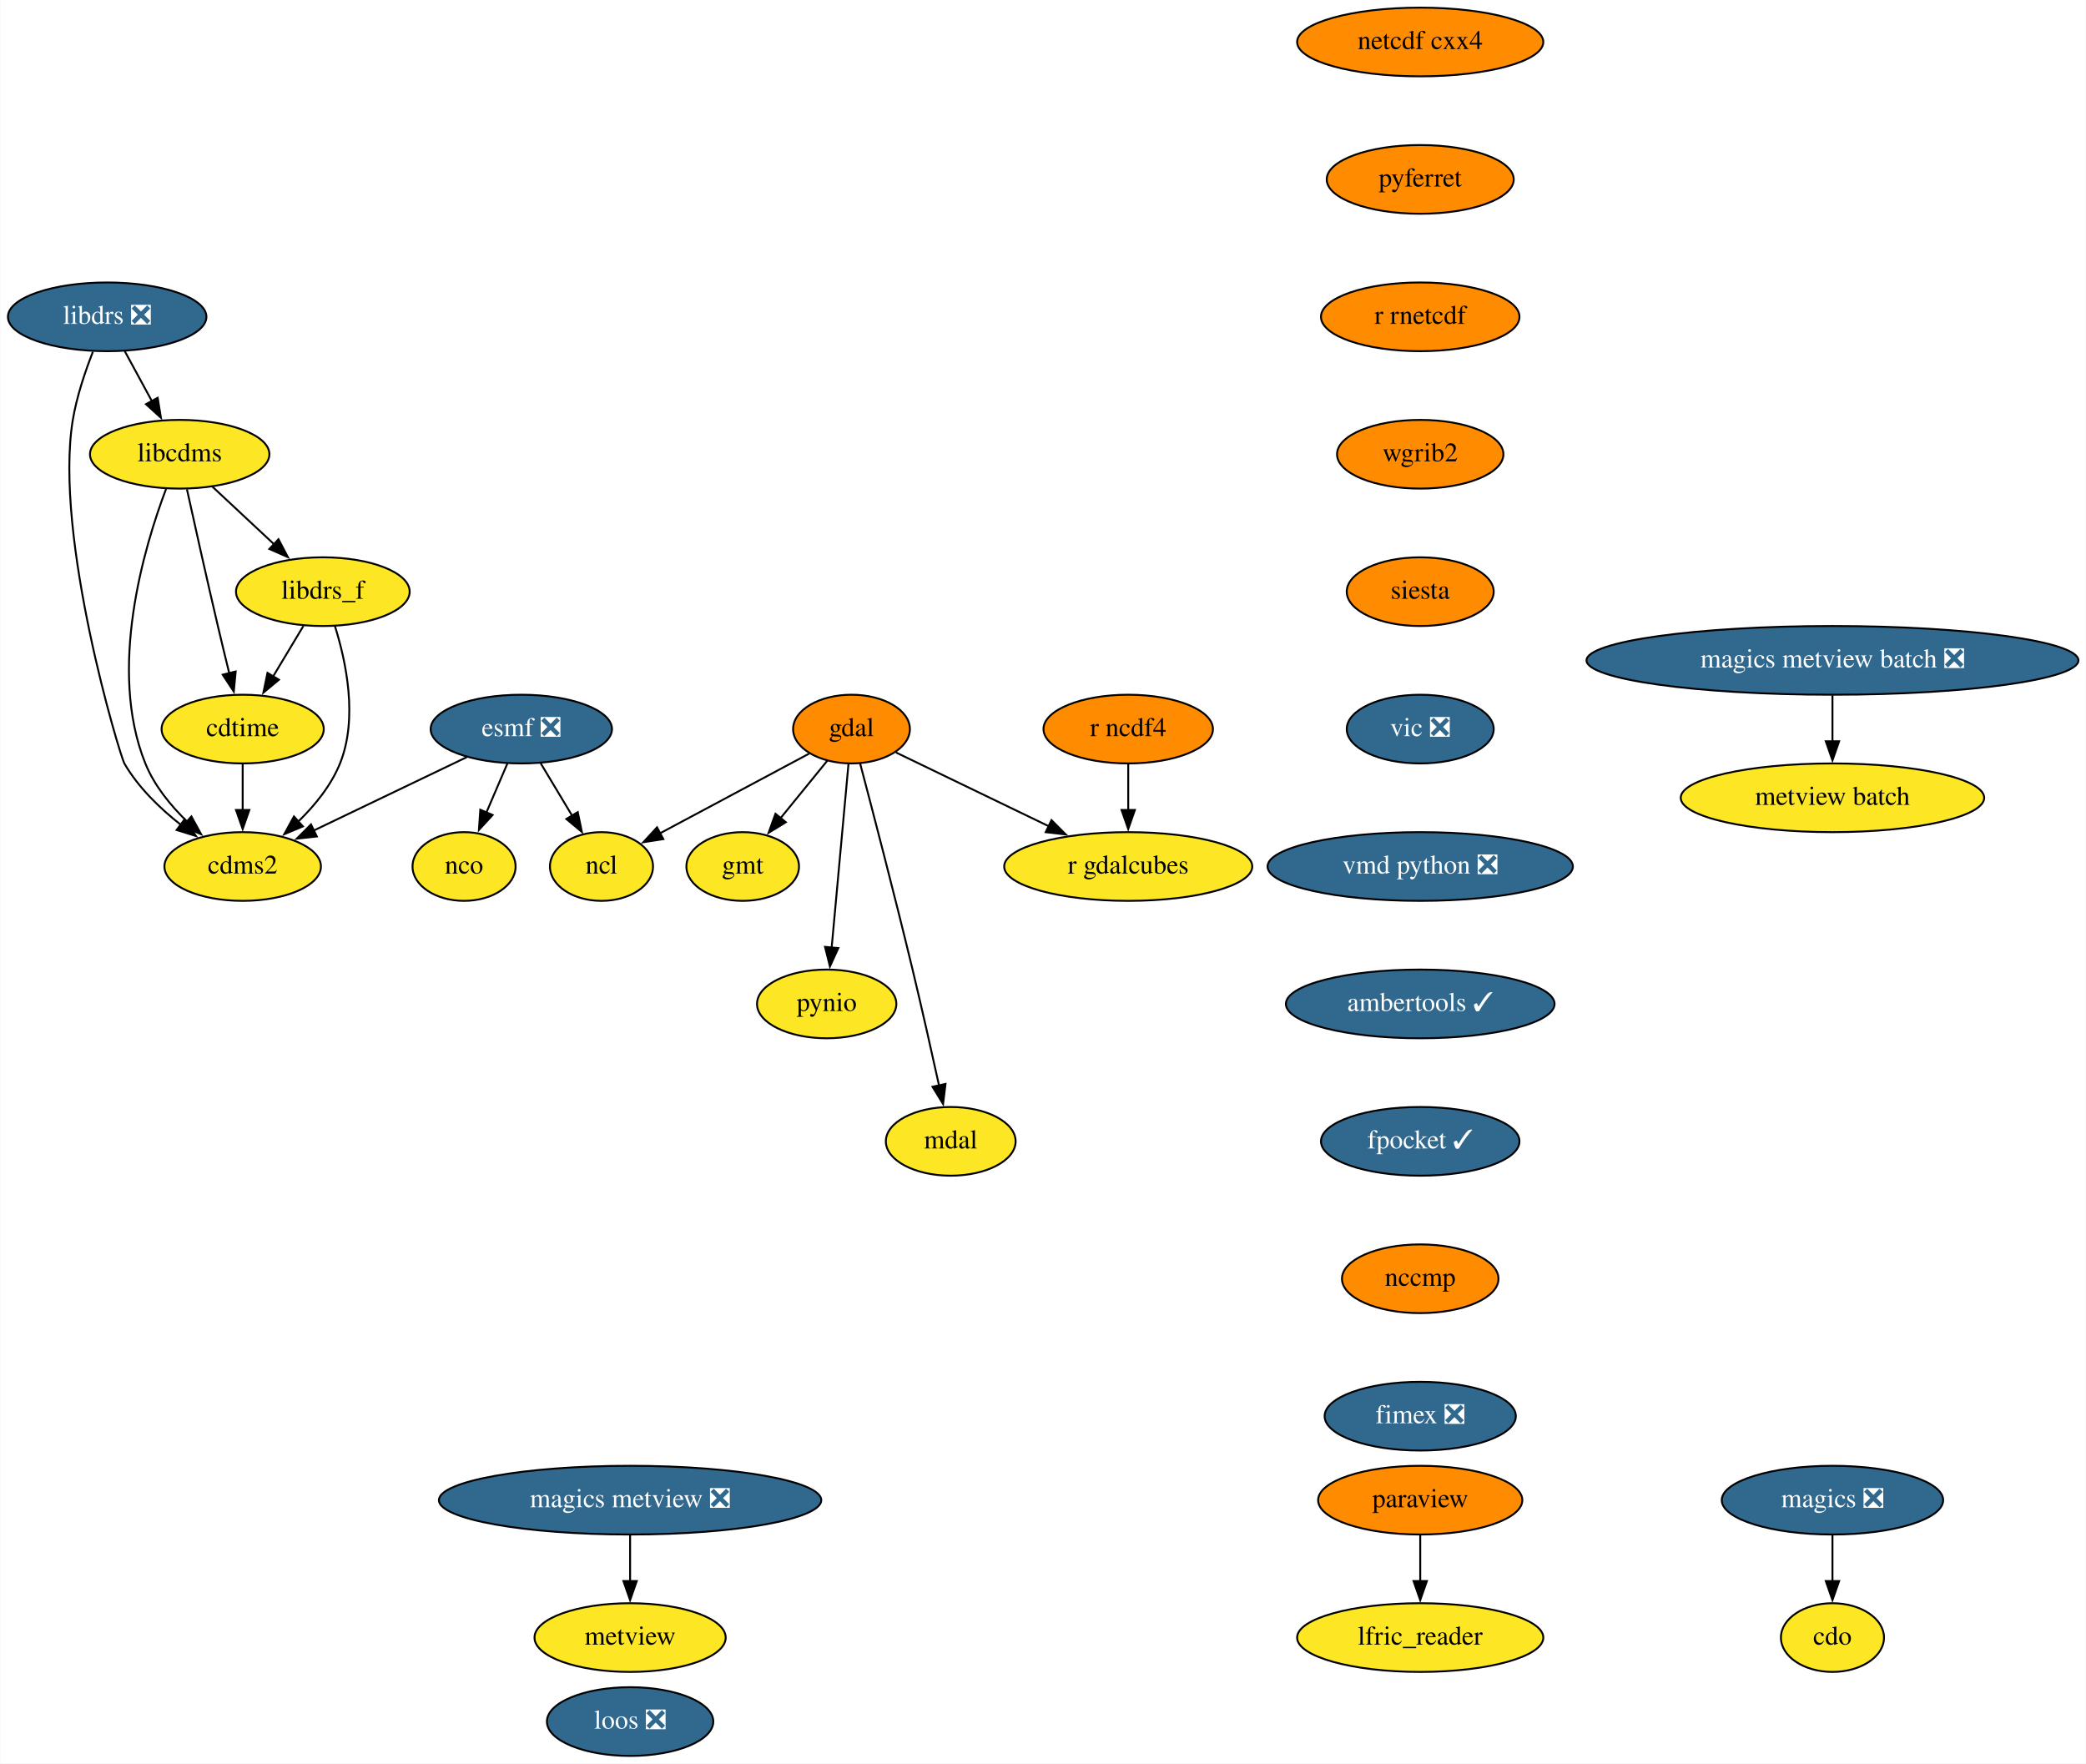
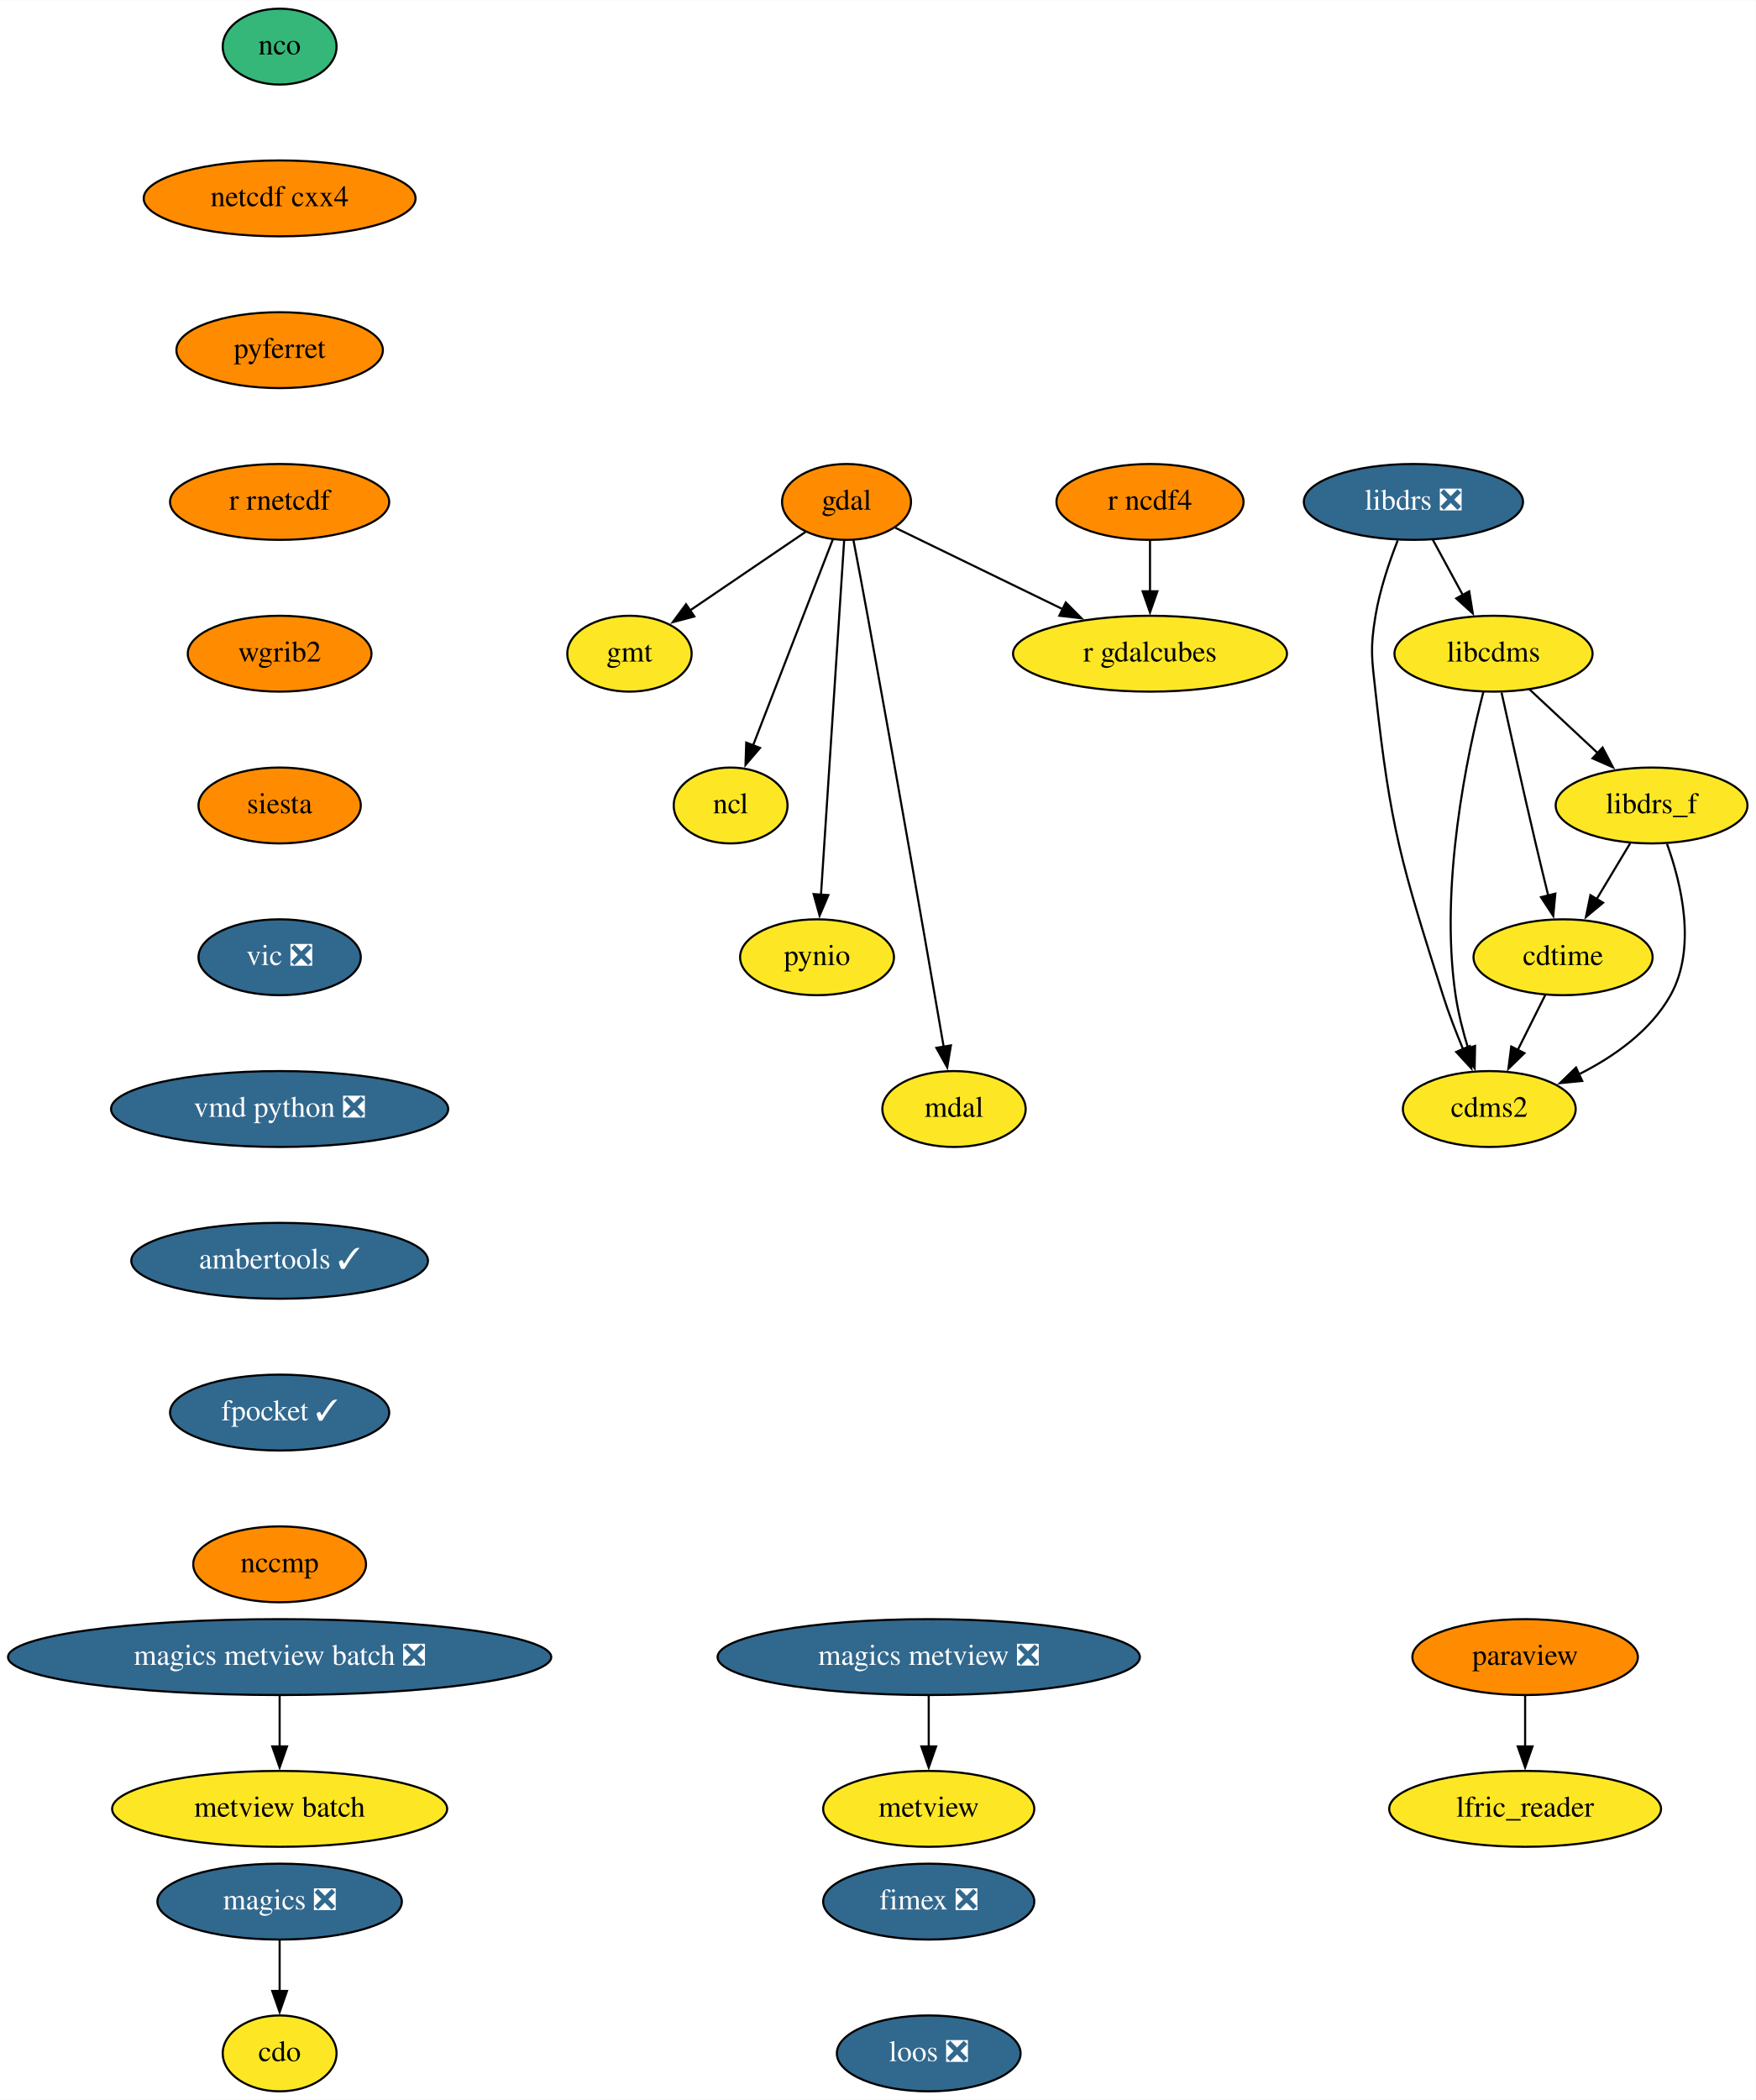
- <svg xmlns="http://www.w3.org/2000/svg" xmlns:xlink="http://www.w3.org/1999/xlink" width="1093pt" height="924pt" viewBox="0.00 0.00 1092.69 924.00">
-   <g id="graph0" class="graph" transform="scale(1 1) rotate(0) translate(4 920)">
-     <polygon fill="white" stroke="none" points="-4,4 -4,-920 1088.69,-920 1088.69,4 -4,4" />
+ <svg xmlns="http://www.w3.org/2000/svg" xmlns:xlink="http://www.w3.org/1999/xlink" width="833pt" height="996pt" viewBox="0.00 0.00 833.19 996.00">
+   <g id="graph0" class="graph" transform="scale(1 1) rotate(0) translate(4 992)">
+     <polygon fill="white" stroke="none" points="-4,4 -4,-992 829.19,-992 829.19,4 -4,4" />
    <g id="node1" class="node">
      <g id="a_node1">
        <a xlink:href="https://github.com/conda-forge/cdms2-feedstock" xlink:title="cdms2">
-           <ellipse fill="#fde725" stroke="black" cx="123" cy="-466" rx="41" ry="18" />
-           <text text-anchor="middle" x="123" y="-462.3" font-family="Times,serif" font-size="14.00">cdms2</text>
+           <ellipse fill="#fde725" stroke="black" cx="702.69" cy="-466" rx="41" ry="18" />
+           <text text-anchor="middle" x="702.69" y="-462.3" font-family="Times,serif" font-size="14.00">cdms2</text>
        </a>
      </g>
    </g>
    <g id="node2" class="node">
      <g id="a_node2">
        <a xlink:href="https://github.com/conda-forge/cdo-feedstock" xlink:title="cdo">
-           <ellipse fill="#fde725" stroke="black" cx="956" cy="-62" rx="27" ry="18" />
-           <text text-anchor="middle" x="956" y="-58.3" font-family="Times,serif" font-size="14.00">cdo</text>
+           <ellipse fill="#fde725" stroke="black" cx="128.69" cy="-18" rx="27" ry="18" />
+           <text text-anchor="middle" x="128.69" y="-14.3" font-family="Times,serif" font-size="14.00">cdo</text>
        </a>
      </g>
    </g>
    <g id="node3" class="node">
      <g id="a_node3">
        <a xlink:href="https://github.com/conda-forge/cdtime-feedstock" xlink:title="cdtime">
-           <ellipse fill="#fde725" stroke="black" cx="123" cy="-538" rx="42.49" ry="18" />
-           <text text-anchor="middle" x="123" y="-534.3" font-family="Times,serif" font-size="14.00">cdtime</text>
+           <ellipse fill="#fde725" stroke="black" cx="737.69" cy="-538" rx="42.49" ry="18" />
+           <text text-anchor="middle" x="737.69" y="-534.3" font-family="Times,serif" font-size="14.00">cdtime</text>
        </a>
      </g>
    </g>
    <g id="edge1" class="edge">
-       <path fill="none" stroke="black" d="M123,-519.7C123,-512.41 123,-503.73 123,-495.54" />
-       <polygon fill="black" stroke="black" points="126.5,-495.62 123,-485.62 119.5,-495.62 126.5,-495.62" />
+       <path fill="none" stroke="black" d="M729.22,-520.05C725.3,-512.23 720.56,-502.75 716.18,-493.98" />
+       <polygon fill="black" stroke="black" points="719.36,-492.52 711.76,-485.14 713.1,-495.65 719.36,-492.52" />
    </g>
    <g id="node4" class="node">
      <g id="a_node4">
-         <a xlink:href="https://github.com/conda-forge/esmf-feedstock/pull/99" xlink:title="esmf ❎">
-           <ellipse fill="#31688e" stroke="black" cx="269" cy="-538" rx="47.5" ry="18" />
-           <text text-anchor="middle" x="269" y="-534.3" font-family="Times,serif" font-size="14.00" fill="white">esmf ❎</text>
-         </a>
-       </g>
-     </g>
-     <g id="edge2" class="edge">
-       <path fill="none" stroke="black" d="M240.5,-523.34C217.56,-512.34 185.13,-496.79 160.15,-484.81" />
-       <polygon fill="black" stroke="black" points="161.84,-481.74 151.31,-480.57 158.81,-488.05 161.84,-481.74" />
+         <a xlink:href="https://github.com/conda-forge/gdal-feedstock" xlink:title="gdal">
+           <ellipse fill="#ff8c00" stroke="black" cx="397.69" cy="-754" rx="30.59" ry="18" />
+           <text text-anchor="middle" x="397.69" y="-750.3" font-family="Times,serif" font-size="14.00">gdal</text>
+         </a>
+       </g>
    </g>
    <g id="node5" class="node">
      <g id="a_node5">
-         <a xlink:href="https://github.com/conda-forge/ncl-feedstock" xlink:title="ncl">
-           <ellipse fill="#fde725" stroke="black" cx="311" cy="-466" rx="27" ry="18" />
-           <text text-anchor="middle" x="311" y="-462.3" font-family="Times,serif" font-size="14.00">ncl</text>
-         </a>
-       </g>
-     </g>
-     <g id="edge3" class="edge">
-       <path fill="none" stroke="black" d="M279.17,-520.05C284.11,-511.82 290.15,-501.76 295.63,-492.61" />
-       <polygon fill="black" stroke="black" points="298.58,-494.5 300.72,-484.13 292.58,-490.9 298.58,-494.5" />
+         <a xlink:href="https://github.com/conda-forge/gmt-feedstock" xlink:title="gmt">
+           <ellipse fill="#fde725" stroke="black" cx="294.69" cy="-682" rx="29.5" ry="18" />
+           <text text-anchor="middle" x="294.69" y="-678.3" font-family="Times,serif" font-size="14.00">gmt</text>
+         </a>
+       </g>
+     </g>
+     <g id="edge2" class="edge">
+       <path fill="none" stroke="black" d="M378.32,-739.83C362.78,-729.27 340.74,-714.3 323.19,-702.37" />
+       <polygon fill="black" stroke="black" points="325.47,-699.68 315.23,-696.96 321.53,-705.47 325.47,-699.68" />
    </g>
    <g id="node6" class="node">
      <g id="a_node6">
-         <a xlink:href="https://github.com/conda-forge/nco-feedstock" xlink:title="nco">
-           <ellipse fill="#fde725" stroke="black" cx="239" cy="-466" rx="27" ry="18" />
-           <text text-anchor="middle" x="239" y="-462.3" font-family="Times,serif" font-size="14.00">nco</text>
-         </a>
-       </g>
-     </g>
-     <g id="edge4" class="edge">
-       <path fill="none" stroke="black" d="M261.74,-520.05C258.42,-512.32 254.41,-502.96 250.69,-494.27" />
-       <polygon fill="black" stroke="black" points="253.95,-492.99 246.79,-485.18 247.51,-495.75 253.95,-492.99" />
+         <a xlink:href="https://github.com/conda-forge/ncl-feedstock" xlink:title="ncl">
+           <ellipse fill="#fde725" stroke="black" cx="342.69" cy="-610" rx="27" ry="18" />
+           <text text-anchor="middle" x="342.69" y="-606.3" font-family="Times,serif" font-size="14.00">ncl</text>
+         </a>
+       </g>
+     </g>
+     <g id="edge3" class="edge">
+       <path fill="none" stroke="black" d="M391.16,-736.15C381.82,-712.03 364.52,-667.36 353.31,-638.43" />
+       <polygon fill="black" stroke="black" points="356.63,-637.3 349.75,-629.24 350.1,-639.83 356.63,-637.3" />
    </g>
    <g id="node7" class="node">
      <g id="a_node7">
-         <a xlink:href="https://github.com/conda-forge/gdal-feedstock" xlink:title="gdal">
-           <ellipse fill="#ff8c00" stroke="black" cx="442" cy="-538" rx="30.59" ry="18" />
-           <text text-anchor="middle" x="442" y="-534.3" font-family="Times,serif" font-size="14.00">gdal</text>
-         </a>
-       </g>
-     </g>
-     <g id="edge5" class="edge">
-       <path fill="none" stroke="black" d="M419.78,-525.13C398.28,-513.64 365.54,-496.14 341.59,-483.35" />
-       <polygon fill="black" stroke="black" points="343.41,-480.35 332.94,-478.72 340.11,-486.52 343.41,-480.35" />
+         <a xlink:href="https://github.com/conda-forge/pynio-feedstock" xlink:title="pynio">
+           <ellipse fill="#fde725" stroke="black" cx="383.69" cy="-538" rx="36.5" ry="18" />
+           <text text-anchor="middle" x="383.69" y="-534.3" font-family="Times,serif" font-size="14.00">pynio</text>
+         </a>
+       </g>
+     </g>
+     <g id="edge4" class="edge">
+       <path fill="none" stroke="black" d="M396.57,-735.85C394.17,-699.14 388.51,-612.66 385.56,-567.53" />
+       <polygon fill="black" stroke="black" points="389.06,-567.49 384.91,-557.74 382.08,-567.95 389.06,-567.49" />
    </g>
    <g id="node8" class="node">
      <g id="a_node8">
-         <a xlink:href="https://github.com/conda-forge/gmt-feedstock" xlink:title="gmt">
-           <ellipse fill="#fde725" stroke="black" cx="385" cy="-466" rx="29.5" ry="18" />
-           <text text-anchor="middle" x="385" y="-462.3" font-family="Times,serif" font-size="14.00">gmt</text>
-         </a>
-       </g>
-     </g>
-     <g id="edge6" class="edge">
-       <path fill="none" stroke="black" d="M429.35,-521.46C422.12,-512.58 412.89,-501.25 404.73,-491.22" />
-       <polygon fill="black" stroke="black" points="407.6,-489.21 398.57,-483.67 402.17,-493.63 407.6,-489.21" />
+         <a xlink:href="https://github.com/conda-forge/mdal-feedstock" xlink:title="mdal">
+           <ellipse fill="#fde725" stroke="black" cx="448.69" cy="-466" rx="34" ry="18" />
+           <text text-anchor="middle" x="448.69" y="-462.3" font-family="Times,serif" font-size="14.00">mdal</text>
+         </a>
+       </g>
+     </g>
+     <g id="edge5" class="edge">
+       <path fill="none" stroke="black" d="M400.98,-735.82C402.96,-725.46 405.51,-711.98 407.69,-700 421.12,-626.32 436.22,-539.38 443.8,-495.46" />
+       <polygon fill="black" stroke="black" points="447.22,-496.2 445.47,-485.75 440.32,-495.01 447.22,-496.2" />
    </g>
    <g id="node9" class="node">
      <g id="a_node9">
-         <a xlink:href="https://github.com/conda-forge/pynio-feedstock" xlink:title="pynio">
-           <ellipse fill="#fde725" stroke="black" cx="429" cy="-394" rx="36.5" ry="18" />
-           <text text-anchor="middle" x="429" y="-390.3" font-family="Times,serif" font-size="14.00">pynio</text>
-         </a>
-       </g>
-     </g>
-     <g id="edge7" class="edge">
-       <path fill="none" stroke="black" d="M440.41,-519.59C438.21,-495.61 434.23,-452.14 431.6,-423.42" />
-       <polygon fill="black" stroke="black" points="435.1,-423.26 430.7,-413.62 428.13,-423.9 435.1,-423.26" />
+         <a xlink:href="https://github.com/conda-forge/r-gdalcubes-feedstock" xlink:title="r gdalcubes">
+           <ellipse fill="#fde725" stroke="black" cx="541.69" cy="-682" rx="65" ry="18" />
+           <text text-anchor="middle" x="541.69" y="-678.3" font-family="Times,serif" font-size="14.00">r gdalcubes</text>
+         </a>
+       </g>
+     </g>
+     <g id="edge6" class="edge">
+       <path fill="none" stroke="black" d="M420.82,-741.75C442.21,-731.36 474.47,-715.67 500.29,-703.12" />
+       <polygon fill="black" stroke="black" points="501.73,-706.32 509.19,-698.8 498.67,-700.02 501.73,-706.32" />
    </g>
    <g id="node10" class="node">
      <g id="a_node10">
-         <a xlink:href="https://github.com/conda-forge/mdal-feedstock" xlink:title="mdal">
-           <ellipse fill="#fde725" stroke="black" cx="494" cy="-322" rx="34" ry="18" />
-           <text text-anchor="middle" x="494" y="-318.3" font-family="Times,serif" font-size="14.00">mdal</text>
-         </a>
-       </g>
+         <a xlink:href="https://github.com/conda-forge/libcdms-feedstock" xlink:title="libcdms">
+           <ellipse fill="#fde725" stroke="black" cx="704.69" cy="-682" rx="47" ry="18" />
+           <text text-anchor="middle" x="704.69" y="-678.3" font-family="Times,serif" font-size="14.00">libcdms</text>
+         </a>
+       </g>
+     </g>
+     <g id="edge7" class="edge">
+       <path fill="none" stroke="black" d="M699.92,-664.03C692.29,-634.62 678.97,-572.31 686.69,-520 687.93,-511.6 690.22,-502.68 692.69,-494.61" />
+       <polygon fill="black" stroke="black" points="695.94,-495.93 695.73,-485.33 689.29,-493.74 695.94,-495.93" />
    </g>
    <g id="edge8" class="edge">
-       <path fill="none" stroke="black" d="M446.51,-520.06C452.85,-496.06 464.68,-450.77 474,-412 478.87,-391.73 484.02,-368.78 487.87,-351.26" />
-       <polygon fill="black" stroke="black" points="491.27,-352.09 489.99,-341.58 484.44,-350.6 491.27,-352.09" />
+       <path fill="none" stroke="black" d="M708.5,-663.58C712.45,-645.62 718.86,-616.82 724.69,-592 726.58,-583.94 728.7,-575.22 730.66,-567.21" />
+       <polygon fill="black" stroke="black" points="734.03,-568.18 733.03,-557.63 727.23,-566.5 734.03,-568.18" />
    </g>
    <g id="node11" class="node">
      <g id="a_node11">
-         <a xlink:href="https://github.com/conda-forge/r-gdalcubes-feedstock" xlink:title="r gdalcubes">
-           <ellipse fill="#fde725" stroke="black" cx="587" cy="-466" rx="65" ry="18" />
-           <text text-anchor="middle" x="587" y="-462.3" font-family="Times,serif" font-size="14.00">r gdalcubes</text>
+         <a xlink:href="https://github.com/conda-forge/libdrs_f-feedstock" xlink:title="libdrs_f">
+           <ellipse fill="#fde725" stroke="black" cx="779.69" cy="-610" rx="45.5" ry="18" />
+           <text text-anchor="middle" x="779.69" y="-606.3" font-family="Times,serif" font-size="14.00">libdrs_f</text>
        </a>
      </g>
    </g>
    <g id="edge9" class="edge">
-       <path fill="none" stroke="black" d="M465.3,-525.75C486.83,-515.36 519.32,-499.67 545.32,-487.12" />
-       <polygon fill="black" stroke="black" points="546.8,-490.29 554.28,-482.79 543.76,-483.99 546.8,-490.29" />
+       <path fill="none" stroke="black" d="M721.71,-665.12C731.32,-656.14 743.53,-644.74 754.27,-634.73" />
+       <polygon fill="black" stroke="black" points="756.45,-637.48 761.37,-628.1 751.67,-632.36 756.45,-637.48" />
+     </g>
+     <g id="edge10" class="edge">
+       <path fill="none" stroke="black" d="M787.03,-591.74C793.83,-572.88 801.18,-542.37 788.69,-520 779.2,-503.01 761.78,-490.79 745.08,-482.4" />
+       <polygon fill="black" stroke="black" points="746.78,-479.32 736.23,-478.29 743.84,-485.68 746.78,-479.32" />
+     </g>
+     <g id="edge11" class="edge">
+       <path fill="none" stroke="black" d="M769.52,-592.05C764.72,-584.06 758.89,-574.33 753.53,-565.4" />
+       <polygon fill="black" stroke="black" points="756.69,-563.86 748.54,-557.09 750.68,-567.46 756.69,-563.86" />
    </g>
    <g id="node12" class="node">
      <g id="a_node12">
-         <a xlink:href="https://github.com/conda-forge/libcdms-feedstock" xlink:title="libcdms">
-           <ellipse fill="#fde725" stroke="black" cx="90" cy="-682" rx="47" ry="18" />
-           <text text-anchor="middle" x="90" y="-678.3" font-family="Times,serif" font-size="14.00">libcdms</text>
-         </a>
-       </g>
-     </g>
-     <g id="edge10" class="edge">
-       <path fill="none" stroke="black" d="M82.86,-663.82C71.41,-633.56 52.13,-569.3 72,-520 76.67,-508.42 85.21,-497.96 93.98,-489.44" />
-       <polygon fill="black" stroke="black" points="96.13,-492.22 101.22,-482.92 91.45,-487.01 96.13,-492.22" />
-     </g>
-     <g id="edge11" class="edge">
-       <path fill="none" stroke="black" d="M93.81,-663.58C97.76,-645.62 104.17,-616.82 110,-592 111.89,-583.94 114.01,-575.22 115.97,-567.21" />
-       <polygon fill="black" stroke="black" points="119.34,-568.18 118.34,-557.63 112.54,-566.5 119.34,-568.18" />
+         <a xlink:href="https://github.com/conda-forge/libdrs-feedstock/pull/45" xlink:title="libdrs ❎">
+           <ellipse fill="#31688e" stroke="black" cx="666.69" cy="-754" rx="52" ry="18" />
+           <text text-anchor="middle" x="666.69" y="-750.3" font-family="Times,serif" font-size="14.00" fill="white">libdrs ❎</text>
+         </a>
+       </g>
+     </g>
+     <g id="edge12" class="edge">
+       <path fill="none" stroke="black" d="M659.21,-735.7C655.22,-725.52 650.72,-712.27 648.69,-700 646.08,-684.21 646.94,-679.9 648.69,-664 655.84,-598.83 660.93,-582.51 680.69,-520 683.37,-511.51 686.86,-502.49 690.27,-494.34" />
+       <polygon fill="black" stroke="black" points="693.43,-495.86 694.18,-485.29 687,-493.08 693.43,-495.86" />
+     </g>
+     <g id="edge13" class="edge">
+       <path fill="none" stroke="black" d="M675.89,-736.05C680.18,-728.14 685.4,-718.54 690.2,-709.69" />
+       <polygon fill="black" stroke="black" points="693.16,-711.58 694.85,-701.12 687.01,-708.24 693.16,-711.58" />
    </g>
    <g id="node13" class="node">
      <g id="a_node13">
-         <a xlink:href="https://github.com/conda-forge/libdrs_f-feedstock" xlink:title="libdrs_f">
-           <ellipse fill="#fde725" stroke="black" cx="165" cy="-610" rx="45.5" ry="18" />
-           <text text-anchor="middle" x="165" y="-606.3" font-family="Times,serif" font-size="14.00">libdrs_f</text>
-         </a>
-       </g>
-     </g>
-     <g id="edge12" class="edge">
-       <path fill="none" stroke="black" d="M107.02,-665.12C116.64,-656.14 128.84,-644.74 139.58,-634.73" />
-       <polygon fill="black" stroke="black" points="141.76,-637.48 146.68,-628.1 136.98,-632.36 141.76,-637.48" />
-     </g>
-     <g id="edge13" class="edge">
-       <path fill="none" stroke="black" d="M171.34,-591.93C177.15,-573.5 183.52,-543.62 174,-520 169.33,-508.42 160.79,-497.96 152.02,-489.44" />
-       <polygon fill="black" stroke="black" points="154.55,-487.01 144.78,-482.92 149.87,-492.22 154.55,-487.01" />
+         <a xlink:href="https://github.com/conda-forge/magics-feedstock/pull/120" xlink:title="magics ❎">
+           <ellipse fill="#31688e" stroke="black" cx="128.69" cy="-90" rx="58" ry="18" />
+           <text text-anchor="middle" x="128.69" y="-86.3" font-family="Times,serif" font-size="14.00" fill="white">magics ❎</text>
+         </a>
+       </g>
    </g>
    <g id="edge14" class="edge">
-       <path fill="none" stroke="black" d="M154.83,-592.05C150.04,-584.06 144.2,-574.33 138.84,-565.4" />
-       <polygon fill="black" stroke="black" points="142,-563.86 133.85,-557.09 136,-567.46 142,-563.86" />
+       <path fill="none" stroke="black" d="M128.69,-71.7C128.69,-64.41 128.69,-55.73 128.69,-47.54" />
+       <polygon fill="black" stroke="black" points="132.19,-47.62 128.69,-37.62 125.19,-47.62 132.19,-47.62" />
    </g>
    <g id="node14" class="node">
      <g id="a_node14">
-         <a xlink:href="https://github.com/conda-forge/libdrs-feedstock/pull/45" xlink:title="libdrs ❎">
-           <ellipse fill="#31688e" stroke="black" cx="52" cy="-754" rx="52" ry="18" />
-           <text text-anchor="middle" x="52" y="-750.3" font-family="Times,serif" font-size="14.00" fill="white">libdrs ❎</text>
-         </a>
-       </g>
-     </g>
-     <g id="edge15" class="edge">
-       <path fill="none" stroke="black" d="M44.52,-735.7C40.53,-725.52 36.03,-712.27 34,-700 23.9,-638.84 58.84,-523.74 61,-520 68.26,-507.45 79.62,-496.47 90.65,-487.8" />
-       <polygon fill="black" stroke="black" points="92.56,-490.74 98.52,-481.98 88.39,-485.11 92.56,-490.74" />
-     </g>
-     <g id="edge16" class="edge">
-       <path fill="none" stroke="black" d="M61.2,-736.05C65.49,-728.14 70.71,-718.54 75.51,-709.69" />
-       <polygon fill="black" stroke="black" points="78.47,-711.58 80.16,-701.12 72.32,-708.24 78.47,-711.58" />
+         <a xlink:href="https://github.com/conda-forge/nco-feedstock" xlink:title="nco">
+           <ellipse fill="#35b779" stroke="black" cx="128.69" cy="-970" rx="27" ry="18" />
+           <text text-anchor="middle" x="128.69" y="-966.3" font-family="Times,serif" font-size="14.00">nco</text>
+         </a>
+       </g>
    </g>
    <g id="node15" class="node">
      <g id="a_node15">
-         <a xlink:href="https://github.com/conda-forge/magics-feedstock/pull/120" xlink:title="magics ❎">
-           <ellipse fill="#31688e" stroke="black" cx="956" cy="-134" rx="58" ry="18" />
-           <text text-anchor="middle" x="956" y="-130.3" font-family="Times,serif" font-size="14.00" fill="white">magics ❎</text>
-         </a>
-       </g>
-     </g>
-     <g id="edge17" class="edge">
-       <path fill="none" stroke="black" d="M956,-115.7C956,-108.41 956,-99.73 956,-91.54" />
-       <polygon fill="black" stroke="black" points="959.5,-91.62 956,-81.62 952.5,-91.62 959.5,-91.62" />
+         <a xlink:href="https://github.com/conda-forge/netcdf-cxx4-feedstock" xlink:title="netcdf cxx4">
+           <ellipse fill="#ff8c00" stroke="black" cx="128.69" cy="-898" rx="64.5" ry="18" />
+           <text text-anchor="middle" x="128.69" y="-894.3" font-family="Times,serif" font-size="14.00">netcdf cxx4</text>
+         </a>
+       </g>
    </g>
    <g id="node16" class="node">
      <g id="a_node16">
-         <a xlink:href="https://github.com/conda-forge/netcdf-cxx4-feedstock" xlink:title="netcdf cxx4">
-           <ellipse fill="#ff8c00" stroke="black" cx="740" cy="-898" rx="64.5" ry="18" />
-           <text text-anchor="middle" x="740" y="-894.3" font-family="Times,serif" font-size="14.00">netcdf cxx4</text>
+         <a xlink:href="https://github.com/conda-forge/pyferret-feedstock" xlink:title="pyferret">
+           <ellipse fill="#ff8c00" stroke="black" cx="128.69" cy="-826" rx="48.99" ry="18" />
+           <text text-anchor="middle" x="128.69" y="-822.3" font-family="Times,serif" font-size="14.00">pyferret</text>
+         </a>
+       </g>
+     </g>
+     <g id="node19" class="node">
+       <g id="a_node19">
+         <a xlink:href="https://github.com/conda-forge/r-rnetcdf-feedstock" xlink:title="r rnetcdf">
+           <ellipse fill="#ff8c00" stroke="black" cx="128.69" cy="-754" rx="52" ry="18" />
+           <text text-anchor="middle" x="128.69" y="-750.3" font-family="Times,serif" font-size="14.00">r rnetcdf</text>
        </a>
      </g>
    </g>
    <g id="node17" class="node">
      <g id="a_node17">
-         <a xlink:href="https://github.com/conda-forge/pyferret-feedstock" xlink:title="pyferret">
-           <ellipse fill="#ff8c00" stroke="black" cx="740" cy="-826" rx="48.99" ry="18" />
-           <text text-anchor="middle" x="740" y="-822.3" font-family="Times,serif" font-size="14.00">pyferret</text>
+         <a xlink:href="https://github.com/conda-forge/paraview-feedstock" xlink:title="paraview">
+           <ellipse fill="#ff8c00" stroke="black" cx="719.69" cy="-206" rx="53.5" ry="18" />
+           <text text-anchor="middle" x="719.69" y="-202.3" font-family="Times,serif" font-size="14.00">paraview</text>
+         </a>
+       </g>
+     </g>
+     <g id="node18" class="node">
+       <g id="a_node18">
+         <a xlink:href="https://github.com/conda-forge/lfric_reader-feedstock" xlink:title="lfric_reader">
+           <ellipse fill="#fde725" stroke="black" cx="719.69" cy="-134" rx="64.5" ry="18" />
+           <text text-anchor="middle" x="719.69" y="-130.3" font-family="Times,serif" font-size="14.00">lfric_reader</text>
+         </a>
+       </g>
+     </g>
+     <g id="edge17" class="edge">
+       <path fill="none" stroke="black" d="M719.69,-187.7C719.69,-180.41 719.69,-171.73 719.69,-163.54" />
+       <polygon fill="black" stroke="black" points="723.19,-163.62 719.69,-153.62 716.19,-163.62 723.19,-163.62" />
+     </g>
+     <g id="node21" class="node">
+       <g id="a_node21">
+         <a xlink:href="https://github.com/conda-forge/wgrib2-feedstock" xlink:title="wgrib2">
+           <ellipse fill="#ff8c00" stroke="black" cx="128.69" cy="-682" rx="43.59" ry="18" />
+           <text text-anchor="middle" x="128.69" y="-678.3" font-family="Times,serif" font-size="14.00">wgrib2</text>
        </a>
      </g>
    </g>
    <g id="node20" class="node">
      <g id="a_node20">
-         <a xlink:href="https://github.com/conda-forge/r-rnetcdf-feedstock" xlink:title="r rnetcdf">
-           <ellipse fill="#ff8c00" stroke="black" cx="740" cy="-754" rx="52" ry="18" />
-           <text text-anchor="middle" x="740" y="-750.3" font-family="Times,serif" font-size="14.00">r rnetcdf</text>
-         </a>
-       </g>
-     </g>
-     <g id="node18" class="node">
-       <g id="a_node18">
-         <a xlink:href="https://github.com/conda-forge/paraview-feedstock" xlink:title="paraview">
-           <ellipse fill="#ff8c00" stroke="black" cx="740" cy="-134" rx="53.5" ry="18" />
-           <text text-anchor="middle" x="740" y="-130.3" font-family="Times,serif" font-size="14.00">paraview</text>
-         </a>
-       </g>
-     </g>
-     <g id="node19" class="node">
-       <g id="a_node19">
-         <a xlink:href="https://github.com/conda-forge/lfric_reader-feedstock" xlink:title="lfric_reader">
-           <ellipse fill="#fde725" stroke="black" cx="740" cy="-62" rx="64.5" ry="18" />
-           <text text-anchor="middle" x="740" y="-58.3" font-family="Times,serif" font-size="14.00">lfric_reader</text>
+         <a xlink:href="https://github.com/conda-forge/r-ncdf4-feedstock" xlink:title="r ncdf4">
+           <ellipse fill="#ff8c00" stroke="black" cx="541.69" cy="-754" rx="44.39" ry="18" />
+           <text text-anchor="middle" x="541.69" y="-750.3" font-family="Times,serif" font-size="14.00">r ncdf4</text>
        </a>
      </g>
    </g>
    <g id="edge19" class="edge">
-       <path fill="none" stroke="black" d="M740,-115.7C740,-108.41 740,-99.73 740,-91.54" />
-       <polygon fill="black" stroke="black" points="743.5,-91.62 740,-81.62 736.5,-91.62 743.5,-91.62" />
+       <path fill="none" stroke="black" d="M541.69,-735.7C541.69,-728.41 541.69,-719.73 541.69,-711.54" />
+       <polygon fill="black" stroke="black" points="545.19,-711.62 541.69,-701.62 538.19,-711.62 545.19,-711.62" />
    </g>
    <g id="node22" class="node">
      <g id="a_node22">
-         <a xlink:href="https://github.com/conda-forge/wgrib2-feedstock" xlink:title="wgrib2">
-           <ellipse fill="#ff8c00" stroke="black" cx="740" cy="-682" rx="43.59" ry="18" />
-           <text text-anchor="middle" x="740" y="-678.3" font-family="Times,serif" font-size="14.00">wgrib2</text>
-         </a>
-       </g>
-     </g>
-     <g id="node21" class="node">
-       <g id="a_node21">
-         <a xlink:href="https://github.com/conda-forge/r-ncdf4-feedstock" xlink:title="r ncdf4">
-           <ellipse fill="#ff8c00" stroke="black" cx="587" cy="-538" rx="44.39" ry="18" />
-           <text text-anchor="middle" x="587" y="-534.3" font-family="Times,serif" font-size="14.00">r ncdf4</text>
-         </a>
-       </g>
-     </g>
-     <g id="edge21" class="edge">
-       <path fill="none" stroke="black" d="M587,-519.7C587,-512.41 587,-503.73 587,-495.54" />
-       <polygon fill="black" stroke="black" points="590.5,-495.62 587,-485.62 583.5,-495.62 590.5,-495.62" />
+         <a xlink:href="https://github.com/conda-forge/siesta-feedstock" xlink:title="siesta">
+           <ellipse fill="#ff8c00" stroke="black" cx="128.69" cy="-610" rx="38.5" ry="18" />
+           <text text-anchor="middle" x="128.69" y="-606.3" font-family="Times,serif" font-size="14.00">siesta</text>
+         </a>
+       </g>
    </g>
    <g id="node23" class="node">
      <g id="a_node23">
-         <a xlink:href="https://github.com/conda-forge/siesta-feedstock" xlink:title="siesta">
-           <ellipse fill="#ff8c00" stroke="black" cx="740" cy="-610" rx="38.5" ry="18" />
-           <text text-anchor="middle" x="740" y="-606.3" font-family="Times,serif" font-size="14.00">siesta</text>
+         <a xlink:href="https://github.com/conda-forge/vic-feedstock/pull/21" xlink:title="vic ❎">
+           <ellipse fill="#31688e" stroke="black" cx="128.69" cy="-538" rx="38.5" ry="18" />
+           <text text-anchor="middle" x="128.69" y="-534.3" font-family="Times,serif" font-size="14.00" fill="white">vic ❎</text>
        </a>
      </g>
    </g>
    <g id="node24" class="node">
      <g id="a_node24">
-         <a xlink:href="https://github.com/conda-forge/vic-feedstock/pull/21" xlink:title="vic ❎">
-           <ellipse fill="#31688e" stroke="black" cx="740" cy="-538" rx="38.5" ry="18" />
-           <text text-anchor="middle" x="740" y="-534.3" font-family="Times,serif" font-size="14.00" fill="white">vic ❎</text>
+         <a xlink:href="https://github.com/conda-forge/vmd-python-feedstock/pull/30" xlink:title="vmd python ❎">
+           <ellipse fill="#31688e" stroke="black" cx="128.69" cy="-466" rx="80" ry="18" />
+           <text text-anchor="middle" x="128.69" y="-462.3" font-family="Times,serif" font-size="14.00" fill="white">vmd python ❎</text>
        </a>
      </g>
    </g>
    <g id="node25" class="node">
      <g id="a_node25">
-         <a xlink:href="https://github.com/conda-forge/vmd-python-feedstock/pull/30" xlink:title="vmd python ❎">
-           <ellipse fill="#31688e" stroke="black" cx="740" cy="-466" rx="80" ry="18" />
-           <text text-anchor="middle" x="740" y="-462.3" font-family="Times,serif" font-size="14.00" fill="white">vmd python ❎</text>
+         <a xlink:href="https://github.com/conda-forge/ambertools-feedstock/pull/103" xlink:title="ambertools ✓">
+           <ellipse fill="#31688e" stroke="black" cx="128.69" cy="-394" rx="70.39" ry="18" />
+           <text text-anchor="middle" x="128.69" y="-390.3" font-family="Times,serif" font-size="14.00" fill="white">ambertools ✓</text>
+         </a>
+       </g>
+     </g>
+     <g id="node27" class="node">
+       <g id="a_node27">
+         <a xlink:href="https://github.com/conda-forge/fpocket-feedstock/pull/19" xlink:title="fpocket ✓">
+           <ellipse fill="#31688e" stroke="black" cx="128.69" cy="-322" rx="52" ry="18" />
+           <text text-anchor="middle" x="128.69" y="-318.3" font-family="Times,serif" font-size="14.00" fill="white">fpocket ✓</text>
        </a>
      </g>
    </g>
    <g id="node26" class="node">
      <g id="a_node26">
-         <a xlink:href="https://github.com/conda-forge/ambertools-feedstock/pull/103" xlink:title="ambertools ✓">
-           <ellipse fill="#31688e" stroke="black" cx="740" cy="-394" rx="70.39" ry="18" />
-           <text text-anchor="middle" x="740" y="-390.3" font-family="Times,serif" font-size="14.00" fill="white">ambertools ✓</text>
+         <a xlink:href="https://github.com/conda-forge/metview-feedstock" xlink:title="metview">
+           <ellipse fill="#fde725" stroke="black" cx="436.69" cy="-134" rx="50.09" ry="18" />
+           <text text-anchor="middle" x="436.69" y="-130.3" font-family="Times,serif" font-size="14.00">metview</text>
        </a>
      </g>
    </g>
    <g id="node28" class="node">
      <g id="a_node28">
-         <a xlink:href="https://github.com/conda-forge/fpocket-feedstock/pull/19" xlink:title="fpocket ✓">
-           <ellipse fill="#31688e" stroke="black" cx="740" cy="-322" rx="52" ry="18" />
-           <text text-anchor="middle" x="740" y="-318.3" font-family="Times,serif" font-size="14.00" fill="white">fpocket ✓</text>
-         </a>
-       </g>
-     </g>
-     <g id="node27" class="node">
-       <g id="a_node27">
-         <a xlink:href="https://github.com/conda-forge/metview-feedstock" xlink:title="metview">
-           <ellipse fill="#fde725" stroke="black" cx="326" cy="-62" rx="50.09" ry="18" />
-           <text text-anchor="middle" x="326" y="-58.3" font-family="Times,serif" font-size="14.00">metview</text>
+         <a xlink:href="https://github.com/conda-forge/nccmp-feedstock" xlink:title="nccmp">
+           <ellipse fill="#ff8c00" stroke="black" cx="128.69" cy="-250" rx="41" ry="18" />
+           <text text-anchor="middle" x="128.69" y="-246.3" font-family="Times,serif" font-size="14.00">nccmp</text>
        </a>
      </g>
    </g>
    <g id="node29" class="node">
      <g id="a_node29">
-         <a xlink:href="https://github.com/conda-forge/nccmp-feedstock" xlink:title="nccmp">
-           <ellipse fill="#ff8c00" stroke="black" cx="740" cy="-250" rx="41" ry="18" />
-           <text text-anchor="middle" x="740" y="-246.3" font-family="Times,serif" font-size="14.00">nccmp</text>
+         <a xlink:href="https://github.com/conda-forge/magics-metview-feedstock/pull/63" xlink:title="magics metview ❎">
+           <ellipse fill="#31688e" stroke="black" cx="436.69" cy="-206" rx="100.18" ry="18" />
+           <text text-anchor="middle" x="436.69" y="-202.3" font-family="Times,serif" font-size="14.00" fill="white">magics metview ❎</text>
+         </a>
+       </g>
+     </g>
+     <g id="edge27" class="edge">
+       <path fill="none" stroke="black" d="M436.69,-187.7C436.69,-180.41 436.69,-171.73 436.69,-163.54" />
+       <polygon fill="black" stroke="black" points="440.19,-163.62 436.69,-153.62 433.19,-163.62 440.19,-163.62" />
+     </g>
+     <g id="node30" class="node">
+       <g id="a_node30">
+         <a xlink:href="https://github.com/conda-forge/magics-metview-batch-feedstock/pull/54" xlink:title="magics metview batch ❎">
+           <ellipse fill="#31688e" stroke="black" cx="128.69" cy="-206" rx="128.88" ry="18" />
+           <text text-anchor="middle" x="128.69" y="-202.3" font-family="Times,serif" font-size="14.00" fill="white">magics metview batch ❎</text>
+         </a>
+       </g>
+     </g>
+     <g id="node31" class="node">
+       <g id="a_node31">
+         <a xlink:href="https://github.com/conda-forge/metview-batch-feedstock" xlink:title="metview batch">
+           <ellipse fill="#fde725" stroke="black" cx="128.69" cy="-134" rx="79.5" ry="18" />
+           <text text-anchor="middle" x="128.69" y="-130.3" font-family="Times,serif" font-size="14.00">metview batch</text>
+         </a>
+       </g>
+     </g>
+     <g id="edge28" class="edge">
+       <path fill="none" stroke="black" d="M128.69,-187.7C128.69,-180.41 128.69,-171.73 128.69,-163.54" />
+       <polygon fill="black" stroke="black" points="132.19,-163.62 128.69,-153.62 125.19,-163.62 132.19,-163.62" />
+     </g>
+     <g id="node32" class="node">
+       <g id="a_node32">
+         <a xlink:href="https://github.com/conda-forge/fimex-feedstock/pull/54" xlink:title="fimex ❎">
+           <ellipse fill="#31688e" stroke="black" cx="436.69" cy="-90" rx="50.09" ry="18" />
+           <text text-anchor="middle" x="436.69" y="-86.3" font-family="Times,serif" font-size="14.00" fill="white">fimex ❎</text>
        </a>
      </g>
    </g>
    <g id="node33" class="node">
      <g id="a_node33">
-         <a xlink:href="https://github.com/conda-forge/fimex-feedstock/pull/54" xlink:title="fimex ❎">
-           <ellipse fill="#31688e" stroke="black" cx="740" cy="-178" rx="50.09" ry="18" />
-           <text text-anchor="middle" x="740" y="-174.3" font-family="Times,serif" font-size="14.00" fill="white">fimex ❎</text>
-         </a>
-       </g>
-     </g>
-     <g id="node30" class="node">
-       <g id="a_node30">
-         <a xlink:href="https://github.com/conda-forge/magics-metview-feedstock/pull/63" xlink:title="magics metview ❎">
-           <ellipse fill="#31688e" stroke="black" cx="326" cy="-134" rx="100.18" ry="18" />
-           <text text-anchor="middle" x="326" y="-130.3" font-family="Times,serif" font-size="14.00" fill="white">magics metview ❎</text>
-         </a>
-       </g>
-     </g>
-     <g id="edge29" class="edge">
-       <path fill="none" stroke="black" d="M326,-115.7C326,-108.41 326,-99.73 326,-91.54" />
-       <polygon fill="black" stroke="black" points="329.5,-91.62 326,-81.62 322.5,-91.62 329.5,-91.62" />
-     </g>
-     <g id="node31" class="node">
-       <g id="a_node31">
-         <a xlink:href="https://github.com/conda-forge/magics-metview-batch-feedstock/pull/54" xlink:title="magics metview batch ❎">
-           <ellipse fill="#31688e" stroke="black" cx="956" cy="-574" rx="128.88" ry="18" />
-           <text text-anchor="middle" x="956" y="-570.3" font-family="Times,serif" font-size="14.00" fill="white">magics metview batch ❎</text>
-         </a>
-       </g>
-     </g>
-     <g id="node32" class="node">
-       <g id="a_node32">
-         <a xlink:href="https://github.com/conda-forge/metview-batch-feedstock" xlink:title="metview batch">
-           <ellipse fill="#fde725" stroke="black" cx="956" cy="-502" rx="79.5" ry="18" />
-           <text text-anchor="middle" x="956" y="-498.3" font-family="Times,serif" font-size="14.00">metview batch</text>
-         </a>
-       </g>
-     </g>
-     <g id="edge30" class="edge">
-       <path fill="none" stroke="black" d="M956,-555.7C956,-548.41 956,-539.73 956,-531.54" />
-       <polygon fill="black" stroke="black" points="959.5,-531.62 956,-521.62 952.5,-531.62 959.5,-531.62" />
-     </g>
-     <g id="node34" class="node">
-       <g id="a_node34">
        <a xlink:href="https://github.com/conda-forge/loos-feedstock/pull/9" xlink:title="loos ❎">
-           <ellipse fill="#31688e" stroke="black" cx="326" cy="-18" rx="43.59" ry="18" />
-           <text text-anchor="middle" x="326" y="-14.3" font-family="Times,serif" font-size="14.00" fill="white">loos ❎</text>
+           <ellipse fill="#31688e" stroke="black" cx="436.69" cy="-18" rx="43.59" ry="18" />
+           <text text-anchor="middle" x="436.69" y="-14.3" font-family="Times,serif" font-size="14.00" fill="white">loos ❎</text>
        </a>
      </g>
    </g>
  </g>
</svg>
